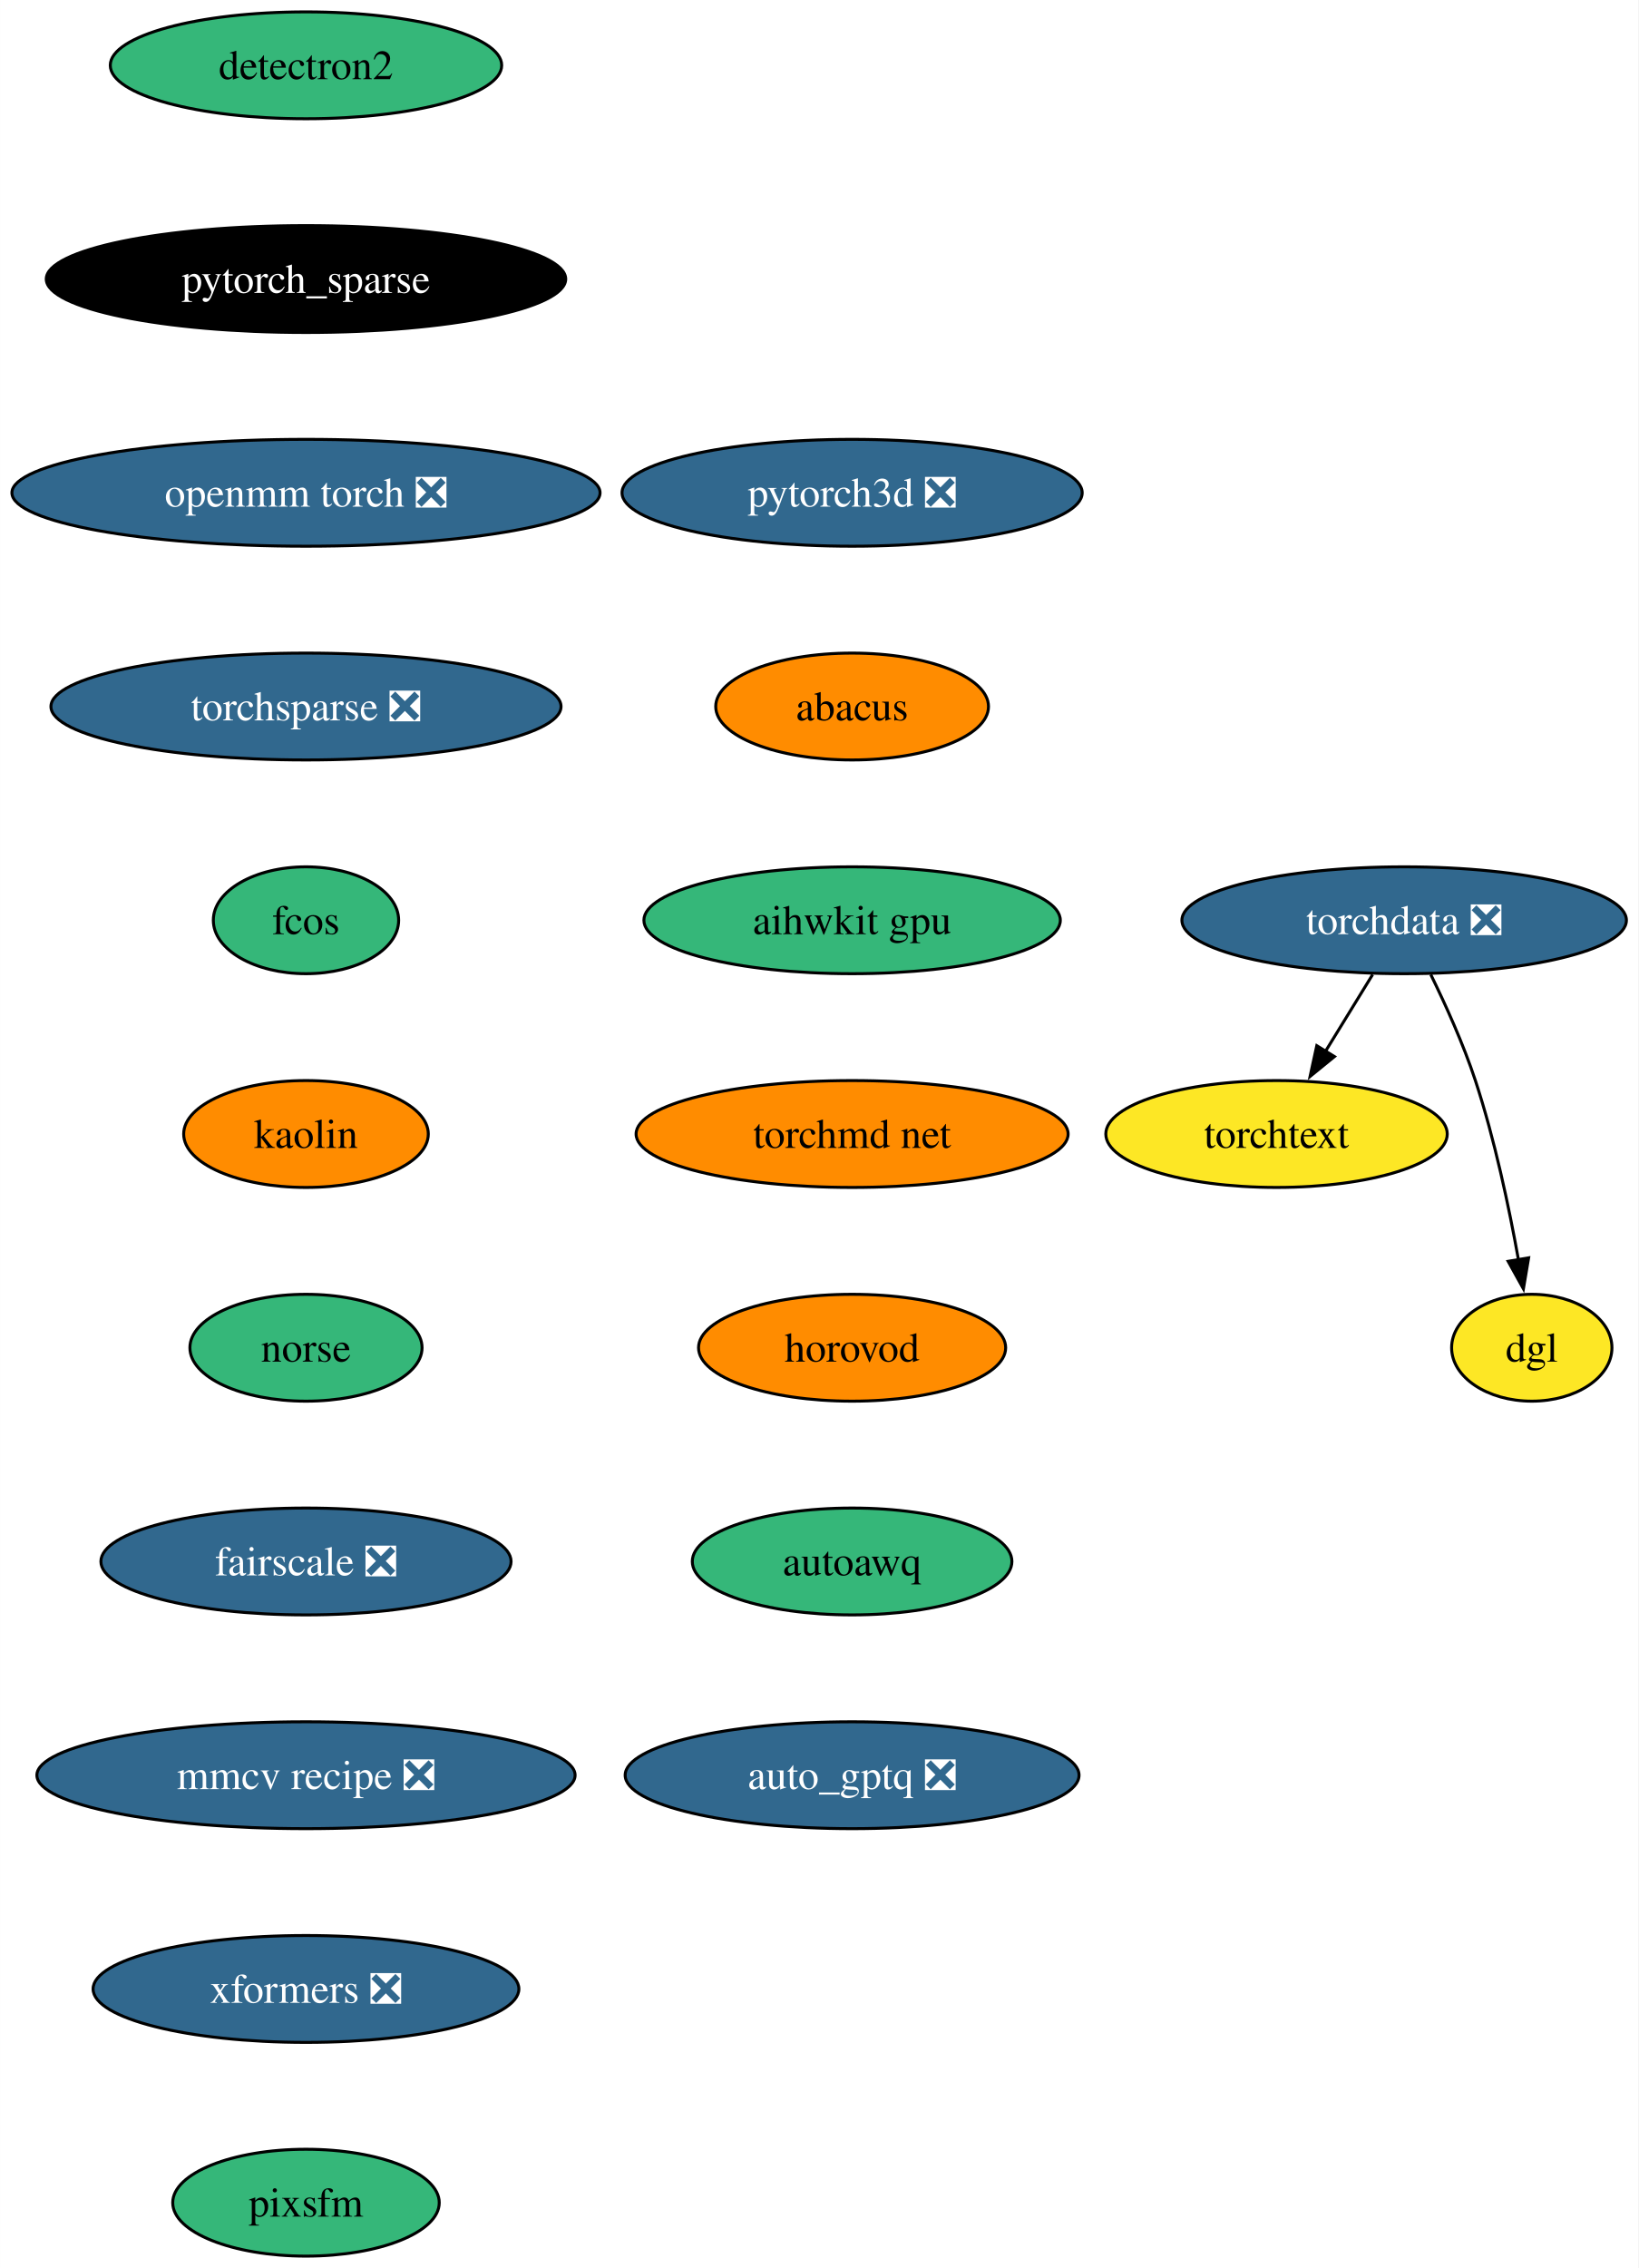
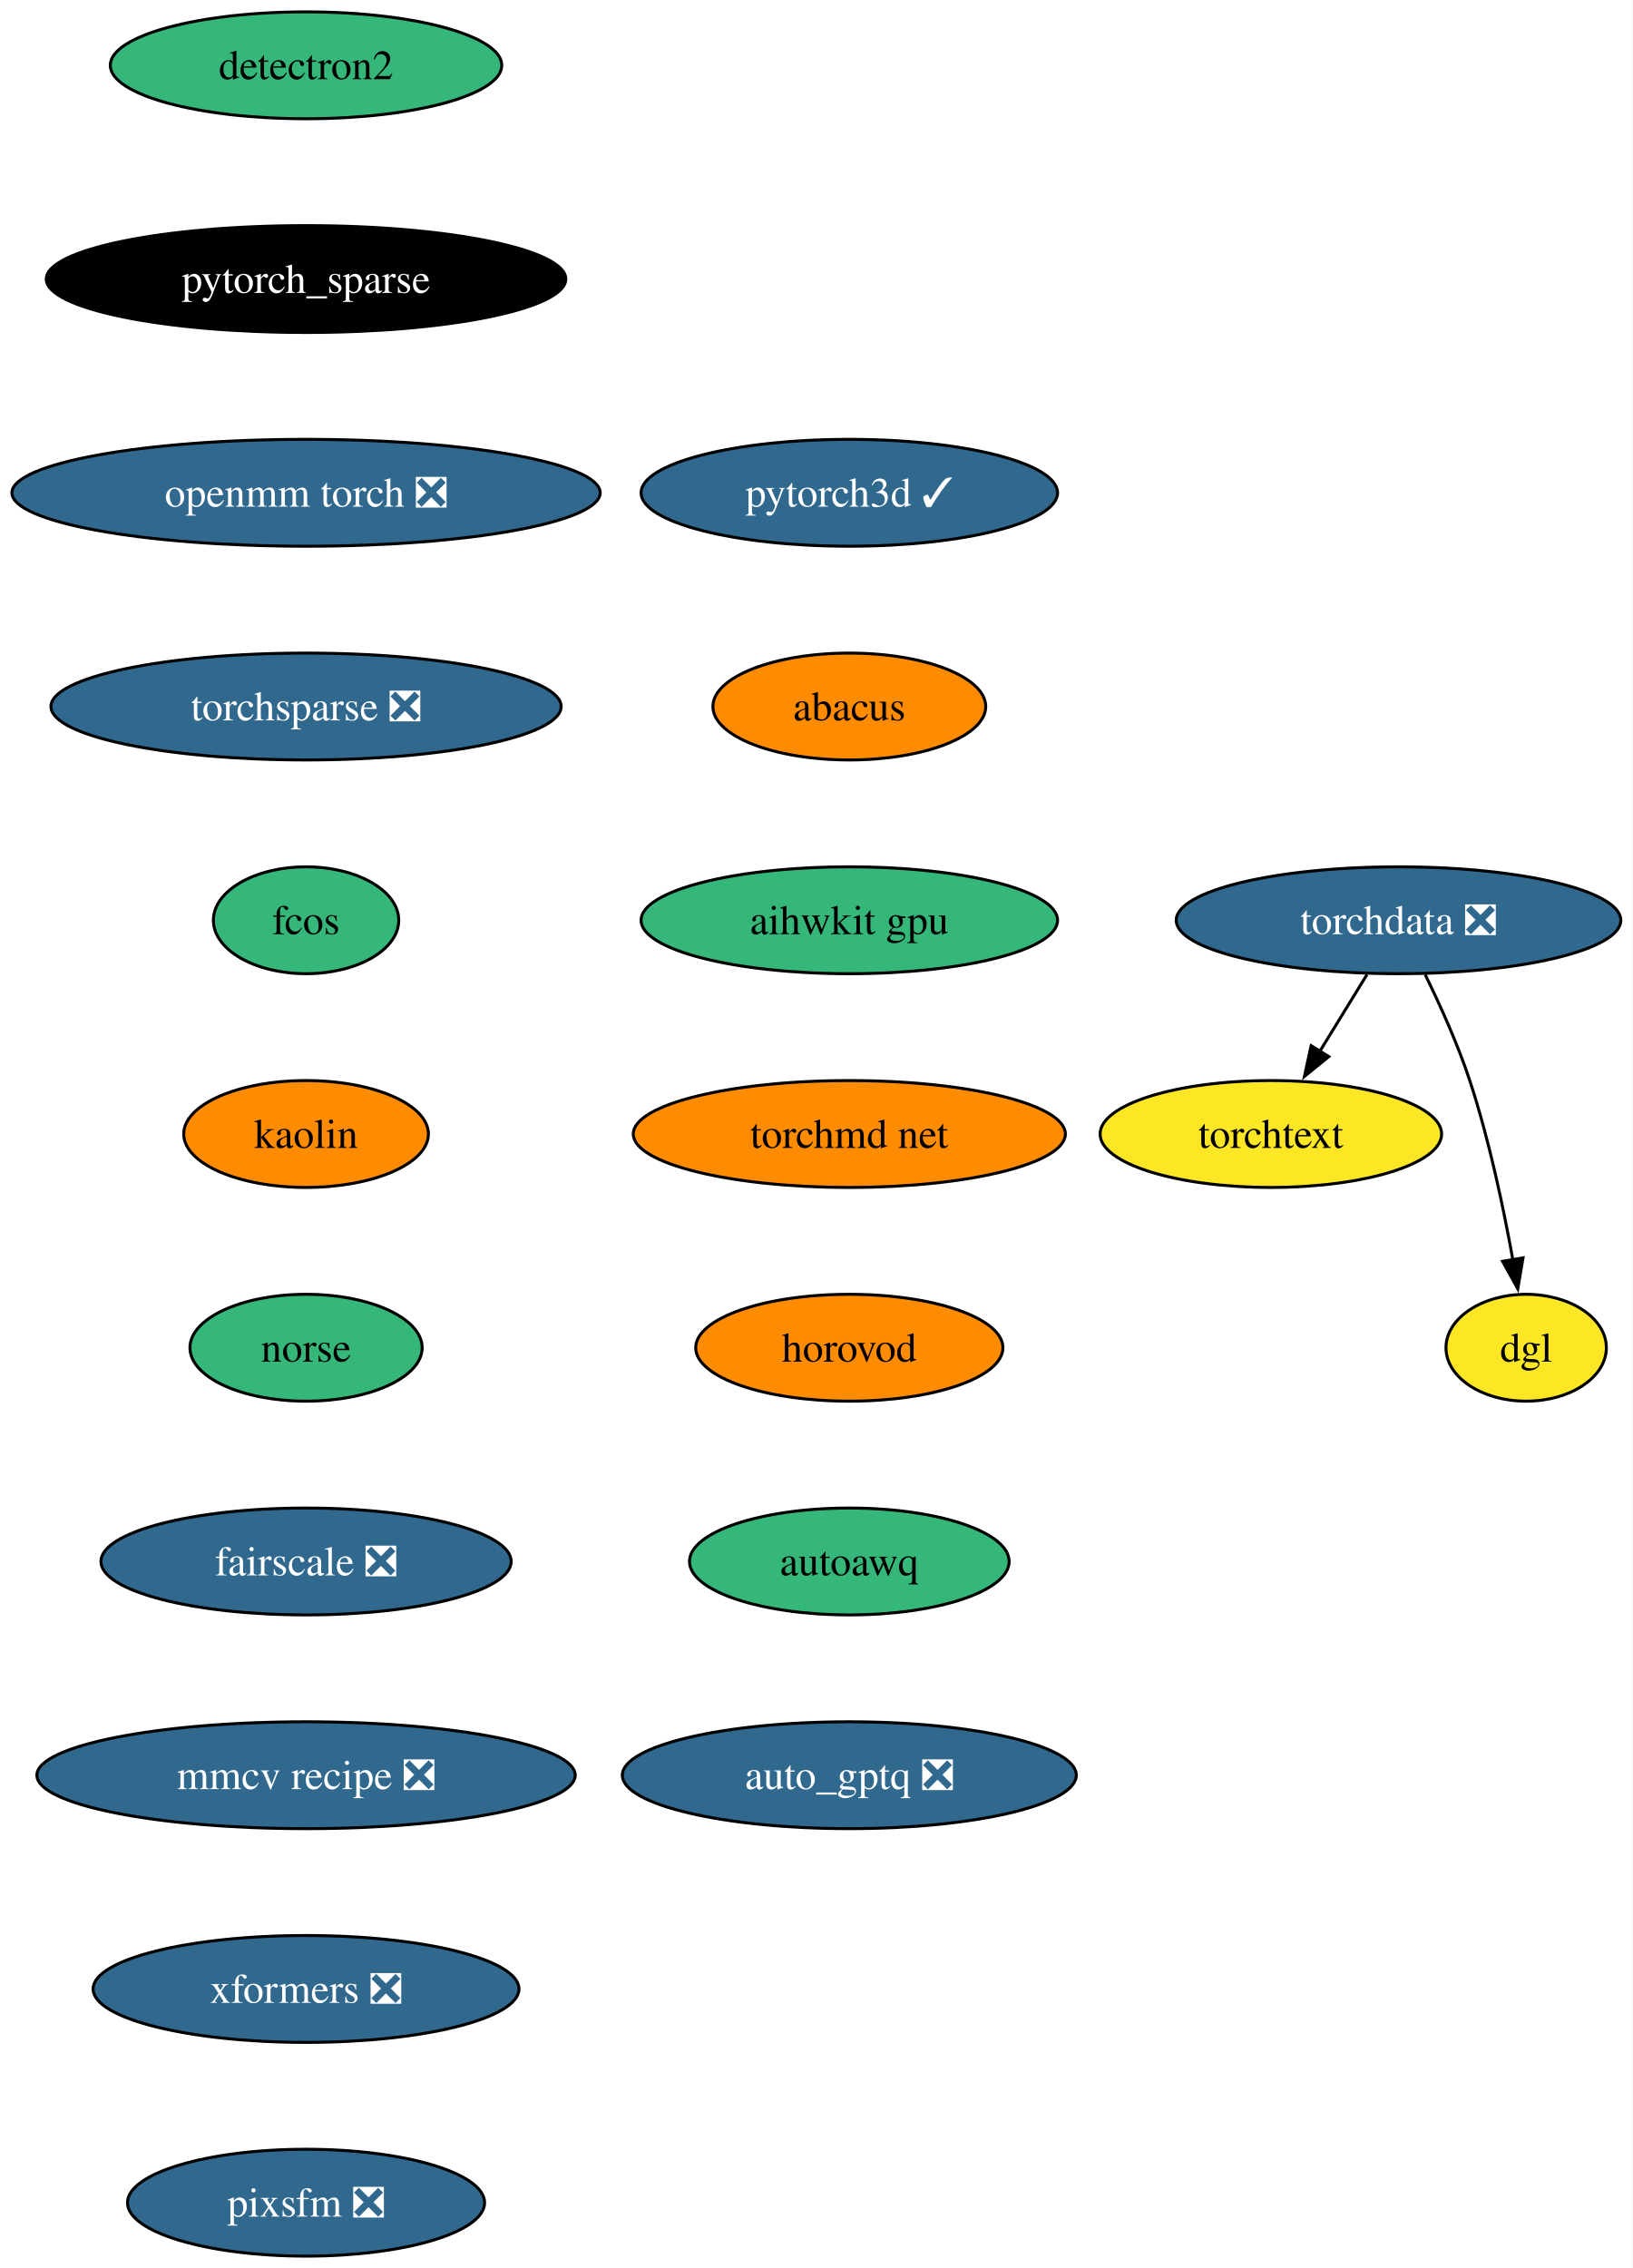
- <svg xmlns="http://www.w3.org/2000/svg" xmlns:xlink="http://www.w3.org/1999/xlink" width="552pt" height="764pt" viewBox="0.00 0.00 551.97 764.00">
+ <svg xmlns="http://www.w3.org/2000/svg" xmlns:xlink="http://www.w3.org/1999/xlink" width="550pt" height="764pt" viewBox="0.00 0.00 549.97 764.00">
  <g id="graph0" class="graph" transform="scale(1 1) rotate(0) translate(4 760)">
-     <polygon fill="white" stroke="none" points="-4,4 -4,-760 547.97,-760 547.97,4 -4,4" />
+     <polygon fill="white" stroke="none" points="-4,4 -4,-760 545.97,-760 545.97,4 -4,4" />
    <g id="node1" class="node">
      <g id="a_node1">
        <a xlink:href="https://github.com/conda-forge/detectron2-feedstock" xlink:title="detectron2">
          <ellipse fill="#35b779" stroke="black" cx="99.08" cy="-738" rx="65.94" ry="18" />
          <text text-anchor="middle" x="99.08" y="-733.33" font-family="Times,serif" font-size="14.00">detectron2</text>
        </a>
      </g>
    </g>
    <g id="node2" class="node">
      <g id="a_node2">
        <a xlink:href="https://github.com/conda-forge/pytorch_sparse-feedstock" xlink:title="pytorch_sparse">
          <ellipse fill="#000000" stroke="black" cx="99.08" cy="-666" rx="87.51" ry="18" />
          <text text-anchor="middle" x="99.08" y="-661.33" font-family="Times,serif" font-size="14.00" fill="white">pytorch_sparse</text>
        </a>
      </g>
    </g>
    <g id="node3" class="node">
      <g id="a_node3">
        <a xlink:href="https://github.com/conda-forge/openmm-torch-feedstock/pull/52" xlink:title="openmm torch ❎">
          <ellipse fill="#31688e" stroke="black" cx="99.08" cy="-594" rx="99.08" ry="18" />
          <text text-anchor="middle" x="99.08" y="-589.33" font-family="Times,serif" font-size="14.00" fill="white">openmm torch ❎</text>
        </a>
      </g>
    </g>
    <g id="node4" class="node">
      <g id="a_node4">
        <a xlink:href="https://github.com/conda-forge/torchsparse-feedstock/pull/35" xlink:title="torchsparse ❎">
          <ellipse fill="#31688e" stroke="black" cx="99.08" cy="-522" rx="85.93" ry="18" />
          <text text-anchor="middle" x="99.08" y="-517.33" font-family="Times,serif" font-size="14.00" fill="white">torchsparse ❎</text>
        </a>
      </g>
    </g>
    <g id="node5" class="node">
      <g id="a_node5">
        <a xlink:href="https://github.com/conda-forge/fcos-feedstock" xlink:title="fcos">
          <ellipse fill="#35b779" stroke="black" cx="99.08" cy="-450" rx="31.22" ry="18" />
          <text text-anchor="middle" x="99.08" y="-445.32" font-family="Times,serif" font-size="14.00">fcos</text>
        </a>
      </g>
    </g>
    <g id="node6" class="node">
      <g id="a_node6">
        <a xlink:href="https://github.com/conda-forge/kaolin-feedstock" xlink:title="kaolin">
          <ellipse fill="#ff8c00" stroke="black" cx="99.08" cy="-378" rx="41.21" ry="18" />
          <text text-anchor="middle" x="99.08" y="-373.32" font-family="Times,serif" font-size="14.00">kaolin</text>
        </a>
      </g>
    </g>
    <g id="node7" class="node">
      <g id="a_node7">
        <a xlink:href="https://github.com/conda-forge/norse-feedstock" xlink:title="norse">
          <ellipse fill="#35b779" stroke="black" cx="99.08" cy="-306" rx="39.11" ry="18" />
          <text text-anchor="middle" x="99.08" y="-301.32" font-family="Times,serif" font-size="14.00">norse</text>
        </a>
      </g>
    </g>
    <g id="node8" class="node">
      <g id="a_node8">
        <a xlink:href="https://github.com/conda-forge/fairscale-feedstock/pull/34" xlink:title="fairscale ❎">
          <ellipse fill="#31688e" stroke="black" cx="99.08" cy="-234" rx="69.1" ry="18" />
          <text text-anchor="middle" x="99.08" y="-229.32" font-family="Times,serif" font-size="14.00" fill="white">fairscale ❎</text>
        </a>
      </g>
    </g>
    <g id="node9" class="node">
      <g id="a_node9">
        <a xlink:href="https://github.com/conda-forge/mmcv-recipe-feedstock/pull/32" xlink:title="mmcv recipe ❎">
          <ellipse fill="#31688e" stroke="black" cx="99.08" cy="-162" rx="90.67" ry="18" />
          <text text-anchor="middle" x="99.08" y="-157.32" font-family="Times,serif" font-size="14.00" fill="white">mmcv recipe ❎</text>
        </a>
      </g>
    </g>
    <g id="node13" class="node">
      <g id="a_node13">
        <a xlink:href="https://github.com/conda-forge/xformers-feedstock/pull/24" xlink:title="xformers ❎">
          <ellipse fill="#31688e" stroke="black" cx="99.08" cy="-90" rx="71.73" ry="18" />
          <text text-anchor="middle" x="99.08" y="-85.33" font-family="Times,serif" font-size="14.00" fill="white">xformers ❎</text>
        </a>
      </g>
    </g>
    <g id="node10" class="node">
      <g id="a_node10">
        <a xlink:href="https://github.com/conda-forge/torchdata-feedstock/pull/26" xlink:title="torchdata ❎">
-           <ellipse fill="#31688e" stroke="black" cx="469.08" cy="-450" rx="74.88" ry="18" />
-           <text text-anchor="middle" x="469.08" y="-445.32" font-family="Times,serif" font-size="14.00" fill="white">torchdata ❎</text>
+           <ellipse fill="#31688e" stroke="black" cx="467.08" cy="-450" rx="74.88" ry="18" />
+           <text text-anchor="middle" x="467.08" y="-445.32" font-family="Times,serif" font-size="14.00" fill="white">torchdata ❎</text>
        </a>
      </g>
    </g>
    <g id="node11" class="node">
      <g id="a_node11">
        <a xlink:href="https://github.com/conda-forge/torchtext-feedstock" xlink:title="torchtext">
-           <ellipse fill="#fde725" stroke="black" cx="426.08" cy="-378" rx="57.52" ry="18" />
-           <text text-anchor="middle" x="426.08" y="-373.32" font-family="Times,serif" font-size="14.00">torchtext</text>
+           <ellipse fill="#fde725" stroke="black" cx="424.08" cy="-378" rx="57.52" ry="18" />
+           <text text-anchor="middle" x="424.08" y="-373.32" font-family="Times,serif" font-size="14.00">torchtext</text>
        </a>
      </g>
    </g>
    <g id="edge9" class="edge">
-       <path fill="none" stroke="black" d="M458.45,-431.7C453.66,-423.9 447.9,-414.51 442.56,-405.83" />
-       <polygon fill="black" stroke="black" points="445.6,-404.08 437.38,-397.39 439.64,-407.75 445.6,-404.08" />
+       <path fill="none" stroke="black" d="M456.45,-431.7C451.66,-423.9 445.9,-414.51 440.56,-405.83" />
+       <polygon fill="black" stroke="black" points="443.6,-404.08 435.38,-397.39 437.64,-407.75 443.6,-404.08" />
    </g>
    <g id="node12" class="node">
      <g id="a_node12">
        <a xlink:href="https://github.com/conda-forge/dgl-feedstock" xlink:title="dgl">
-           <ellipse fill="#fde725" stroke="black" cx="512.08" cy="-306" rx="27.01" ry="18" />
-           <text text-anchor="middle" x="512.08" y="-301.32" font-family="Times,serif" font-size="14.00">dgl</text>
+           <ellipse fill="#fde725" stroke="black" cx="510.08" cy="-306" rx="27.01" ry="18" />
+           <text text-anchor="middle" x="510.08" y="-301.32" font-family="Times,serif" font-size="14.00">dgl</text>
        </a>
      </g>
    </g>
    <g id="edge10" class="edge">
-       <path fill="none" stroke="black" d="M478.05,-431.71C483.04,-421.53 489.04,-408.28 493.08,-396 499.58,-376.24 504.42,-353.28 507.59,-335.62" />
-       <polygon fill="black" stroke="black" points="511.02,-336.29 509.26,-325.84 504.12,-335.11 511.02,-336.29" />
+       <path fill="none" stroke="black" d="M476.05,-431.71C481.04,-421.53 487.04,-408.28 491.08,-396 497.58,-376.24 502.42,-353.28 505.59,-335.62" />
+       <polygon fill="black" stroke="black" points="509.02,-336.29 507.26,-325.84 502.12,-335.11 509.02,-336.29" />
    </g>
    <g id="node14" class="node">
      <g id="a_node14">
-         <a xlink:href="https://github.com/conda-forge/pixsfm-feedstock" xlink:title="pixsfm">
-           <ellipse fill="#35b779" stroke="black" cx="99.08" cy="-18" rx="44.9" ry="18" />
-           <text text-anchor="middle" x="99.08" y="-13.32" font-family="Times,serif" font-size="14.00">pixsfm</text>
+         <a xlink:href="https://github.com/conda-forge/pixsfm-feedstock/pull/20" xlink:title="pixsfm ❎">
+           <ellipse fill="#31688e" stroke="black" cx="99.08" cy="-18" rx="60.15" ry="18" />
+           <text text-anchor="middle" x="99.08" y="-13.32" font-family="Times,serif" font-size="14.00" fill="white">pixsfm ❎</text>
        </a>
      </g>
    </g>
    <g id="node15" class="node">
      <g id="a_node15">
-         <a xlink:href="https://github.com/conda-forge/pytorch3d-feedstock/pull/12" xlink:title="pytorch3d ❎">
-           <ellipse fill="#31688e" stroke="black" cx="283.08" cy="-594" rx="77.52" ry="18" />
-           <text text-anchor="middle" x="283.08" y="-589.33" font-family="Times,serif" font-size="14.00" fill="white">pytorch3d ❎</text>
+         <a xlink:href="https://github.com/conda-forge/pytorch3d-feedstock/pull/12" xlink:title="pytorch3d ✓">
+           <ellipse fill="#31688e" stroke="black" cx="282.08" cy="-594" rx="70.15" ry="18" />
+           <text text-anchor="middle" x="282.08" y="-589.33" font-family="Times,serif" font-size="14.00" fill="white">pytorch3d ✓</text>
        </a>
      </g>
    </g>
    <g id="node16" class="node">
      <g id="a_node16">
        <a xlink:href="https://github.com/conda-forge/abacus-feedstock" xlink:title="abacus">
-           <ellipse fill="#ff8c00" stroke="black" cx="283.08" cy="-522" rx="45.95" ry="18" />
-           <text text-anchor="middle" x="283.08" y="-517.33" font-family="Times,serif" font-size="14.00">abacus</text>
+           <ellipse fill="#ff8c00" stroke="black" cx="282.08" cy="-522" rx="45.95" ry="18" />
+           <text text-anchor="middle" x="282.08" y="-517.33" font-family="Times,serif" font-size="14.00">abacus</text>
        </a>
      </g>
    </g>
    <g id="node17" class="node">
      <g id="a_node17">
        <a xlink:href="https://github.com/conda-forge/aihwkit-gpu-feedstock" xlink:title="aihwkit gpu">
-           <ellipse fill="#35b779" stroke="black" cx="283.08" cy="-450" rx="70.15" ry="18" />
-           <text text-anchor="middle" x="283.08" y="-445.32" font-family="Times,serif" font-size="14.00">aihwkit gpu</text>
+           <ellipse fill="#35b779" stroke="black" cx="282.08" cy="-450" rx="70.15" ry="18" />
+           <text text-anchor="middle" x="282.08" y="-445.32" font-family="Times,serif" font-size="14.00">aihwkit gpu</text>
        </a>
      </g>
    </g>
    <g id="node18" class="node">
      <g id="a_node18">
        <a xlink:href="https://github.com/conda-forge/torchmd-net-feedstock" xlink:title="torchmd net">
-           <ellipse fill="#ff8c00" stroke="black" cx="283.08" cy="-378" rx="72.78" ry="18" />
-           <text text-anchor="middle" x="283.08" y="-373.32" font-family="Times,serif" font-size="14.00">torchmd net</text>
+           <ellipse fill="#ff8c00" stroke="black" cx="282.08" cy="-378" rx="72.78" ry="18" />
+           <text text-anchor="middle" x="282.08" y="-373.32" font-family="Times,serif" font-size="14.00">torchmd net</text>
        </a>
      </g>
    </g>
    <g id="node19" class="node">
      <g id="a_node19">
        <a xlink:href="https://github.com/conda-forge/horovod-feedstock" xlink:title="horovod">
-           <ellipse fill="#ff8c00" stroke="black" cx="283.08" cy="-306" rx="51.74" ry="18" />
-           <text text-anchor="middle" x="283.08" y="-301.32" font-family="Times,serif" font-size="14.00">horovod</text>
+           <ellipse fill="#ff8c00" stroke="black" cx="282.08" cy="-306" rx="51.74" ry="18" />
+           <text text-anchor="middle" x="282.08" y="-301.32" font-family="Times,serif" font-size="14.00">horovod</text>
        </a>
      </g>
    </g>
    <g id="node20" class="node">
      <g id="a_node20">
        <a xlink:href="https://github.com/conda-forge/autoawq-feedstock" xlink:title="autoawq">
-           <ellipse fill="#35b779" stroke="black" cx="283.08" cy="-234" rx="53.84" ry="18" />
-           <text text-anchor="middle" x="283.08" y="-229.32" font-family="Times,serif" font-size="14.00">autoawq</text>
+           <ellipse fill="#35b779" stroke="black" cx="282.08" cy="-234" rx="53.84" ry="18" />
+           <text text-anchor="middle" x="282.08" y="-229.32" font-family="Times,serif" font-size="14.00">autoawq</text>
        </a>
      </g>
    </g>
    <g id="node21" class="node">
      <g id="a_node21">
        <a xlink:href="https://github.com/conda-forge/auto_gptq-feedstock/pull/4" xlink:title="auto_gptq ❎">
-           <ellipse fill="#31688e" stroke="black" cx="283.08" cy="-162" rx="76.46" ry="18" />
-           <text text-anchor="middle" x="283.08" y="-157.32" font-family="Times,serif" font-size="14.00" fill="white">auto_gptq ❎</text>
+           <ellipse fill="#31688e" stroke="black" cx="282.08" cy="-162" rx="76.46" ry="18" />
+           <text text-anchor="middle" x="282.08" y="-157.32" font-family="Times,serif" font-size="14.00" fill="white">auto_gptq ❎</text>
        </a>
      </g>
    </g>
  </g>
</svg>
